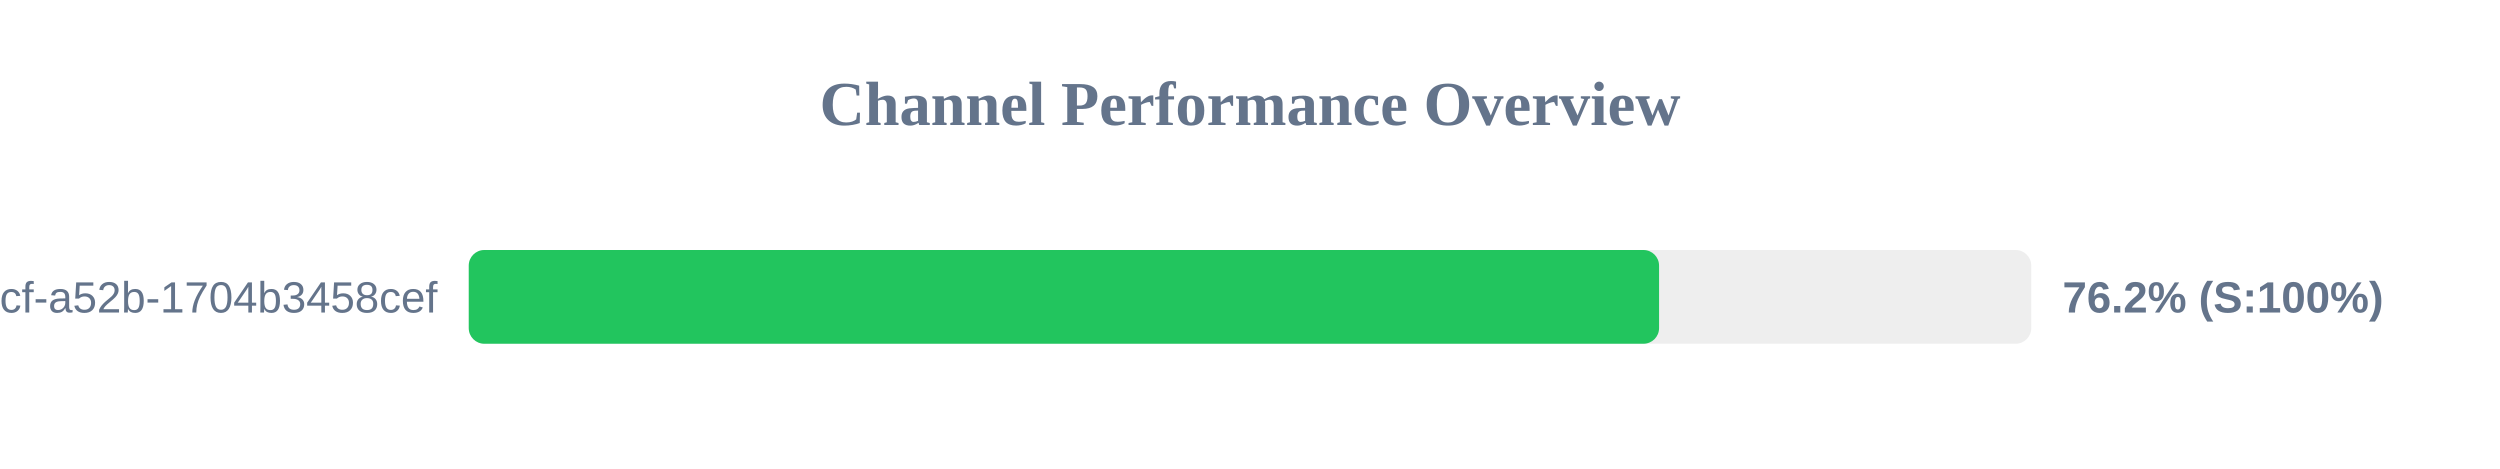
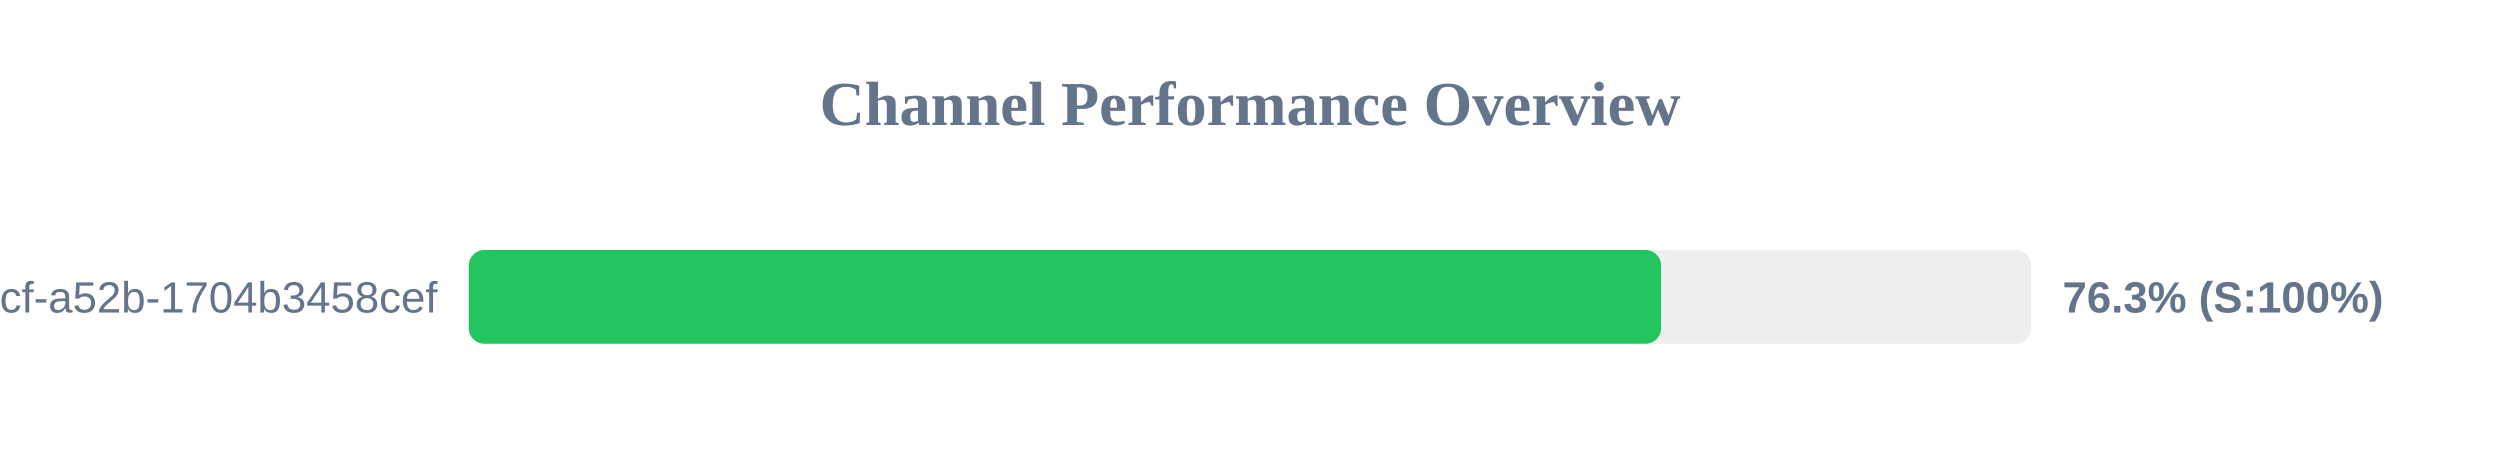
<svg xmlns="http://www.w3.org/2000/svg" width="800" height="150" version="1.1">
  <style>
        .row { font: 14px Arial; fill: #64748b; }
        .score { font: bold 14px Arial; fill: #64748b; }
    </style>
  <text x="400" y="40" text-anchor="middle" font-size="20px" font-weight="bold" fill="#64748b">Channel Performance Overview</text>
  <rect x="150" y="80" width="500" height="30" fill="#eee" rx="5" />
-   <rect x="150" y="80" width="380.9" height="30" fill="#22c55e" rx="5" />
+   <rect x="150" y="80" width="381.55" height="30" fill="#22c55e" rx="5" />
  <text x="140" y="100" text-anchor="end" class="row">?uuid=0cb527d9-6117-4bcf-a52b-1704b3458cef</text>
-   <text x="660" y="100" text-anchor="start" class="score">76.2% (S:100%)</text>
+   <text x="660" y="100" text-anchor="start" class="score">76.3% (S:100%)</text>
</svg>
